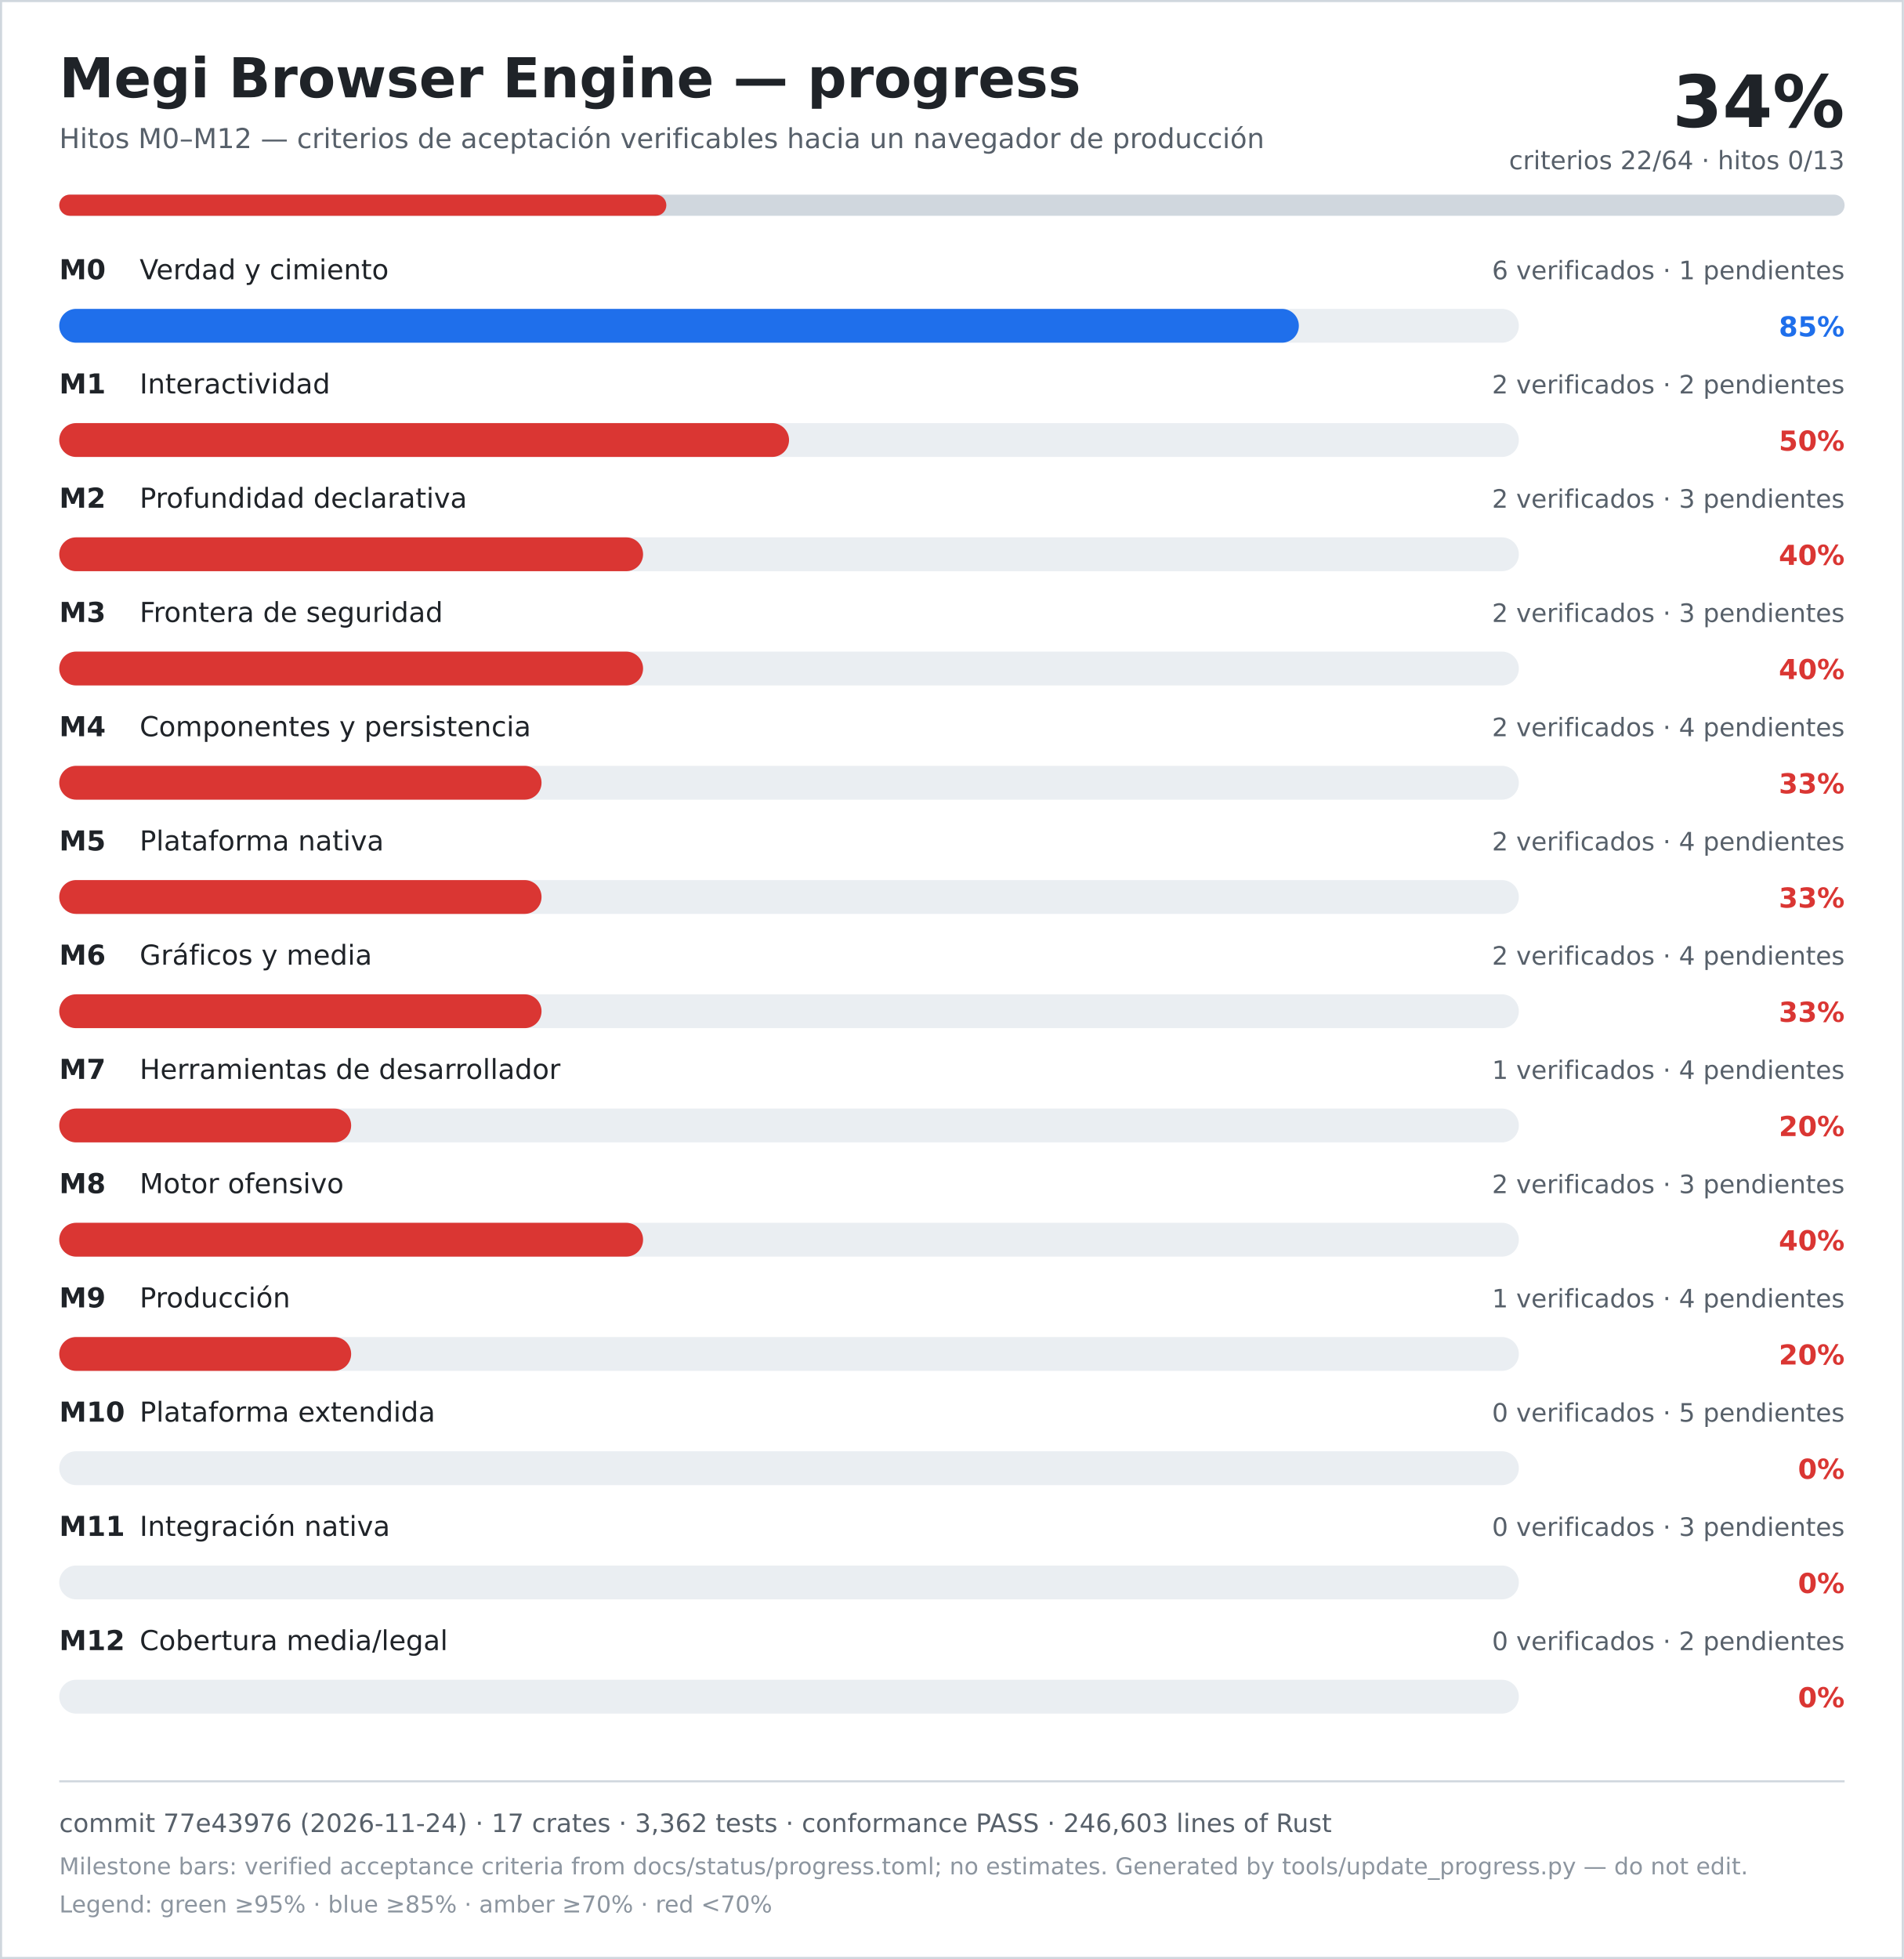
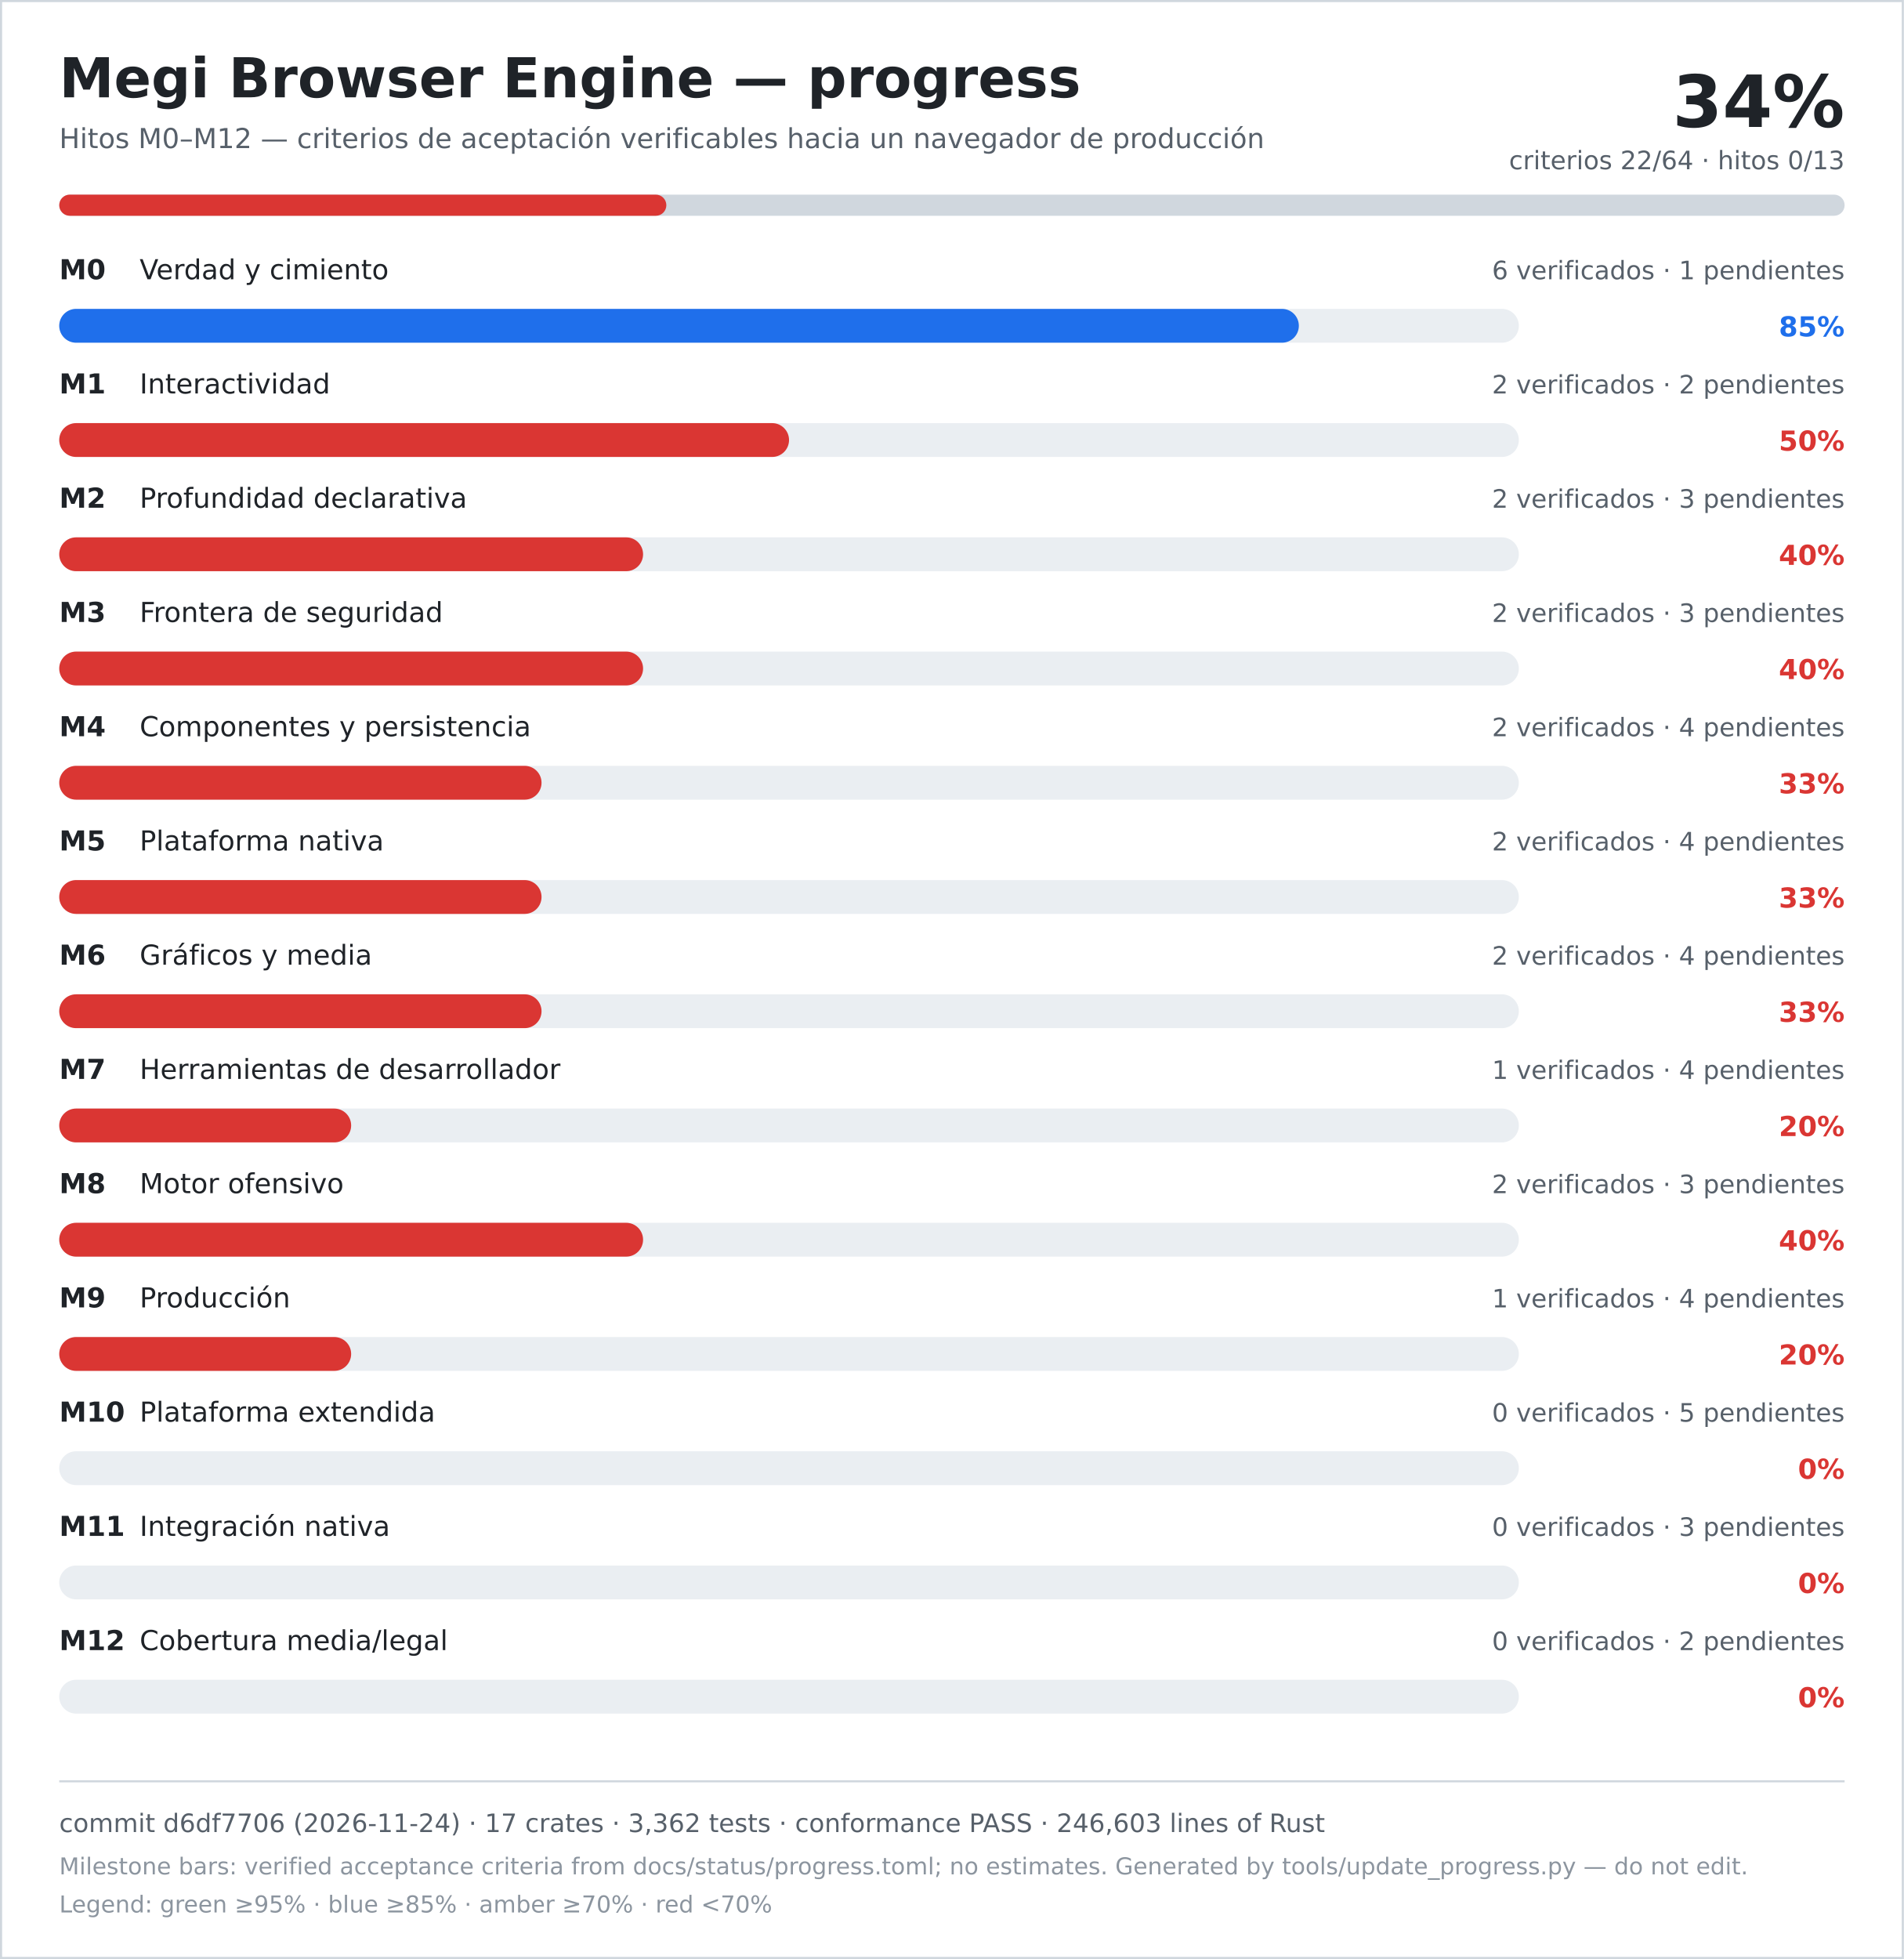
<svg xmlns="http://www.w3.org/2000/svg" width="900" height="926" viewBox="0 0 900 926" role="img" aria-labelledby="title desc">
  <rect width="900" height="926" fill="#ffffff" />
  <rect x="0.5" y="0.5" width="899" height="925" fill="none" stroke="#d0d7de" />
  <text x="28" y="46" font-family="DejaVu Sans, Verdana, sans-serif" font-size="26" font-weight="700" fill="#1f2328">Megi Browser Engine — progress</text>
  <text x="28" y="70" font-family="DejaVu Sans, Verdana, sans-serif" font-size="13" fill="#57606a">Hitos M0–M12 — criterios de aceptación verificables hacia un navegador de producción</text>
  <text x="872" y="60" text-anchor="end" font-family="DejaVu Sans, Verdana, sans-serif" font-size="34" font-weight="700" fill="#1f2328">34%</text>
  <text x="872" y="80" text-anchor="end" font-family="DejaVu Sans, Verdana, sans-serif" font-size="12" fill="#57606a">criterios 22/64 · hitos 0/13</text>
  <rect x="28" y="92" width="844" height="10" rx="5" fill="#d0d7de" />
  <rect x="28" y="92" width="287" height="10" rx="5" fill="#da3633" />
  <text x="28" y="132" font-family="DejaVu Sans, Verdana, sans-serif" font-size="13" font-weight="700" fill="#1f2328">M0</text>
  <text x="66" y="132" font-family="DejaVu Sans, Verdana, sans-serif" font-size="13" fill="#1f2328">Verdad y cimiento</text>
  <text x="872" y="132" text-anchor="end" font-family="DejaVu Sans, Verdana, sans-serif" font-size="12" fill="#57606a">6 verificados · 1 pendientes</text>
  <rect x="28" y="146" width="690" height="16" rx="8" fill="#eaeef2" />
  <rect x="28" y="146" width="586" height="16" rx="8" fill="#1f6feb" />
  <text x="872" y="159" text-anchor="end" font-family="DejaVu Sans, Verdana, sans-serif" font-size="13" font-weight="700" fill="#1f6feb">85%</text>
  <text x="28" y="186" font-family="DejaVu Sans, Verdana, sans-serif" font-size="13" font-weight="700" fill="#1f2328">M1</text>
  <text x="66" y="186" font-family="DejaVu Sans, Verdana, sans-serif" font-size="13" fill="#1f2328">Interactividad</text>
  <text x="872" y="186" text-anchor="end" font-family="DejaVu Sans, Verdana, sans-serif" font-size="12" fill="#57606a">2 verificados · 2 pendientes</text>
  <rect x="28" y="200" width="690" height="16" rx="8" fill="#eaeef2" />
  <rect x="28" y="200" width="345" height="16" rx="8" fill="#da3633" />
  <text x="872" y="213" text-anchor="end" font-family="DejaVu Sans, Verdana, sans-serif" font-size="13" font-weight="700" fill="#da3633">50%</text>
  <text x="28" y="240" font-family="DejaVu Sans, Verdana, sans-serif" font-size="13" font-weight="700" fill="#1f2328">M2</text>
  <text x="66" y="240" font-family="DejaVu Sans, Verdana, sans-serif" font-size="13" fill="#1f2328">Profundidad declarativa</text>
  <text x="872" y="240" text-anchor="end" font-family="DejaVu Sans, Verdana, sans-serif" font-size="12" fill="#57606a">2 verificados · 3 pendientes</text>
  <rect x="28" y="254" width="690" height="16" rx="8" fill="#eaeef2" />
  <rect x="28" y="254" width="276" height="16" rx="8" fill="#da3633" />
  <text x="872" y="267" text-anchor="end" font-family="DejaVu Sans, Verdana, sans-serif" font-size="13" font-weight="700" fill="#da3633">40%</text>
  <text x="28" y="294" font-family="DejaVu Sans, Verdana, sans-serif" font-size="13" font-weight="700" fill="#1f2328">M3</text>
  <text x="66" y="294" font-family="DejaVu Sans, Verdana, sans-serif" font-size="13" fill="#1f2328">Frontera de seguridad</text>
  <text x="872" y="294" text-anchor="end" font-family="DejaVu Sans, Verdana, sans-serif" font-size="12" fill="#57606a">2 verificados · 3 pendientes</text>
  <rect x="28" y="308" width="690" height="16" rx="8" fill="#eaeef2" />
  <rect x="28" y="308" width="276" height="16" rx="8" fill="#da3633" />
  <text x="872" y="321" text-anchor="end" font-family="DejaVu Sans, Verdana, sans-serif" font-size="13" font-weight="700" fill="#da3633">40%</text>
  <text x="28" y="348" font-family="DejaVu Sans, Verdana, sans-serif" font-size="13" font-weight="700" fill="#1f2328">M4</text>
  <text x="66" y="348" font-family="DejaVu Sans, Verdana, sans-serif" font-size="13" fill="#1f2328">Componentes y persistencia</text>
  <text x="872" y="348" text-anchor="end" font-family="DejaVu Sans, Verdana, sans-serif" font-size="12" fill="#57606a">2 verificados · 4 pendientes</text>
  <rect x="28" y="362" width="690" height="16" rx="8" fill="#eaeef2" />
  <rect x="28" y="362" width="228" height="16" rx="8" fill="#da3633" />
  <text x="872" y="375" text-anchor="end" font-family="DejaVu Sans, Verdana, sans-serif" font-size="13" font-weight="700" fill="#da3633">33%</text>
  <text x="28" y="402" font-family="DejaVu Sans, Verdana, sans-serif" font-size="13" font-weight="700" fill="#1f2328">M5</text>
  <text x="66" y="402" font-family="DejaVu Sans, Verdana, sans-serif" font-size="13" fill="#1f2328">Plataforma nativa</text>
  <text x="872" y="402" text-anchor="end" font-family="DejaVu Sans, Verdana, sans-serif" font-size="12" fill="#57606a">2 verificados · 4 pendientes</text>
  <rect x="28" y="416" width="690" height="16" rx="8" fill="#eaeef2" />
  <rect x="28" y="416" width="228" height="16" rx="8" fill="#da3633" />
  <text x="872" y="429" text-anchor="end" font-family="DejaVu Sans, Verdana, sans-serif" font-size="13" font-weight="700" fill="#da3633">33%</text>
  <text x="28" y="456" font-family="DejaVu Sans, Verdana, sans-serif" font-size="13" font-weight="700" fill="#1f2328">M6</text>
  <text x="66" y="456" font-family="DejaVu Sans, Verdana, sans-serif" font-size="13" fill="#1f2328">Gráficos y media</text>
  <text x="872" y="456" text-anchor="end" font-family="DejaVu Sans, Verdana, sans-serif" font-size="12" fill="#57606a">2 verificados · 4 pendientes</text>
  <rect x="28" y="470" width="690" height="16" rx="8" fill="#eaeef2" />
  <rect x="28" y="470" width="228" height="16" rx="8" fill="#da3633" />
  <text x="872" y="483" text-anchor="end" font-family="DejaVu Sans, Verdana, sans-serif" font-size="13" font-weight="700" fill="#da3633">33%</text>
  <text x="28" y="510" font-family="DejaVu Sans, Verdana, sans-serif" font-size="13" font-weight="700" fill="#1f2328">M7</text>
  <text x="66" y="510" font-family="DejaVu Sans, Verdana, sans-serif" font-size="13" fill="#1f2328">Herramientas de desarrollador</text>
  <text x="872" y="510" text-anchor="end" font-family="DejaVu Sans, Verdana, sans-serif" font-size="12" fill="#57606a">1 verificados · 4 pendientes</text>
  <rect x="28" y="524" width="690" height="16" rx="8" fill="#eaeef2" />
  <rect x="28" y="524" width="138" height="16" rx="8" fill="#da3633" />
  <text x="872" y="537" text-anchor="end" font-family="DejaVu Sans, Verdana, sans-serif" font-size="13" font-weight="700" fill="#da3633">20%</text>
  <text x="28" y="564" font-family="DejaVu Sans, Verdana, sans-serif" font-size="13" font-weight="700" fill="#1f2328">M8</text>
  <text x="66" y="564" font-family="DejaVu Sans, Verdana, sans-serif" font-size="13" fill="#1f2328">Motor ofensivo</text>
  <text x="872" y="564" text-anchor="end" font-family="DejaVu Sans, Verdana, sans-serif" font-size="12" fill="#57606a">2 verificados · 3 pendientes</text>
  <rect x="28" y="578" width="690" height="16" rx="8" fill="#eaeef2" />
  <rect x="28" y="578" width="276" height="16" rx="8" fill="#da3633" />
  <text x="872" y="591" text-anchor="end" font-family="DejaVu Sans, Verdana, sans-serif" font-size="13" font-weight="700" fill="#da3633">40%</text>
  <text x="28" y="618" font-family="DejaVu Sans, Verdana, sans-serif" font-size="13" font-weight="700" fill="#1f2328">M9</text>
  <text x="66" y="618" font-family="DejaVu Sans, Verdana, sans-serif" font-size="13" fill="#1f2328">Producción</text>
  <text x="872" y="618" text-anchor="end" font-family="DejaVu Sans, Verdana, sans-serif" font-size="12" fill="#57606a">1 verificados · 4 pendientes</text>
  <rect x="28" y="632" width="690" height="16" rx="8" fill="#eaeef2" />
  <rect x="28" y="632" width="138" height="16" rx="8" fill="#da3633" />
  <text x="872" y="645" text-anchor="end" font-family="DejaVu Sans, Verdana, sans-serif" font-size="13" font-weight="700" fill="#da3633">20%</text>
  <text x="28" y="672" font-family="DejaVu Sans, Verdana, sans-serif" font-size="13" font-weight="700" fill="#1f2328">M10</text>
  <text x="66" y="672" font-family="DejaVu Sans, Verdana, sans-serif" font-size="13" fill="#1f2328">Plataforma extendida</text>
  <text x="872" y="672" text-anchor="end" font-family="DejaVu Sans, Verdana, sans-serif" font-size="12" fill="#57606a">0 verificados · 5 pendientes</text>
  <rect x="28" y="686" width="690" height="16" rx="8" fill="#eaeef2" />
  <rect x="28" y="686" width="0" height="16" rx="8" fill="#da3633" />
  <text x="872" y="699" text-anchor="end" font-family="DejaVu Sans, Verdana, sans-serif" font-size="13" font-weight="700" fill="#da3633">0%</text>
  <text x="28" y="726" font-family="DejaVu Sans, Verdana, sans-serif" font-size="13" font-weight="700" fill="#1f2328">M11</text>
  <text x="66" y="726" font-family="DejaVu Sans, Verdana, sans-serif" font-size="13" fill="#1f2328">Integración nativa</text>
  <text x="872" y="726" text-anchor="end" font-family="DejaVu Sans, Verdana, sans-serif" font-size="12" fill="#57606a">0 verificados · 3 pendientes</text>
  <rect x="28" y="740" width="690" height="16" rx="8" fill="#eaeef2" />
  <rect x="28" y="740" width="0" height="16" rx="8" fill="#da3633" />
  <text x="872" y="753" text-anchor="end" font-family="DejaVu Sans, Verdana, sans-serif" font-size="13" font-weight="700" fill="#da3633">0%</text>
  <text x="28" y="780" font-family="DejaVu Sans, Verdana, sans-serif" font-size="13" font-weight="700" fill="#1f2328">M12</text>
  <text x="66" y="780" font-family="DejaVu Sans, Verdana, sans-serif" font-size="13" fill="#1f2328">Cobertura media/legal</text>
  <text x="872" y="780" text-anchor="end" font-family="DejaVu Sans, Verdana, sans-serif" font-size="12" fill="#57606a">0 verificados · 2 pendientes</text>
  <rect x="28" y="794" width="690" height="16" rx="8" fill="#eaeef2" />
  <rect x="28" y="794" width="0" height="16" rx="8" fill="#da3633" />
  <text x="872" y="807" text-anchor="end" font-family="DejaVu Sans, Verdana, sans-serif" font-size="13" font-weight="700" fill="#da3633">0%</text>
  <line x1="28" y1="842" x2="872" y2="842" stroke="#d0d7de" />
-   <text x="28" y="866" font-family="DejaVu Sans, Verdana, sans-serif" font-size="12" fill="#57606a">commit 77e43976 (2026-11-24) · 17 crates · 3,362 tests · conformance PASS · 246,603 lines of Rust</text>
+   <text x="28" y="866" font-family="DejaVu Sans, Verdana, sans-serif" font-size="12" fill="#57606a">commit d6df7706 (2026-11-24) · 17 crates · 3,362 tests · conformance PASS · 246,603 lines of Rust</text>
  <text x="28" y="886" font-family="DejaVu Sans, Verdana, sans-serif" font-size="11" fill="#8c959f">Milestone bars: verified acceptance criteria from docs/status/progress.toml; no estimates. Generated by tools/update_progress.py — do not edit.</text>
  <text x="28" y="904" font-family="DejaVu Sans, Verdana, sans-serif" font-size="11" fill="#8c959f">Legend: green ≥95% · blue ≥85% · amber ≥70% · red &lt;70%</text>
</svg>
